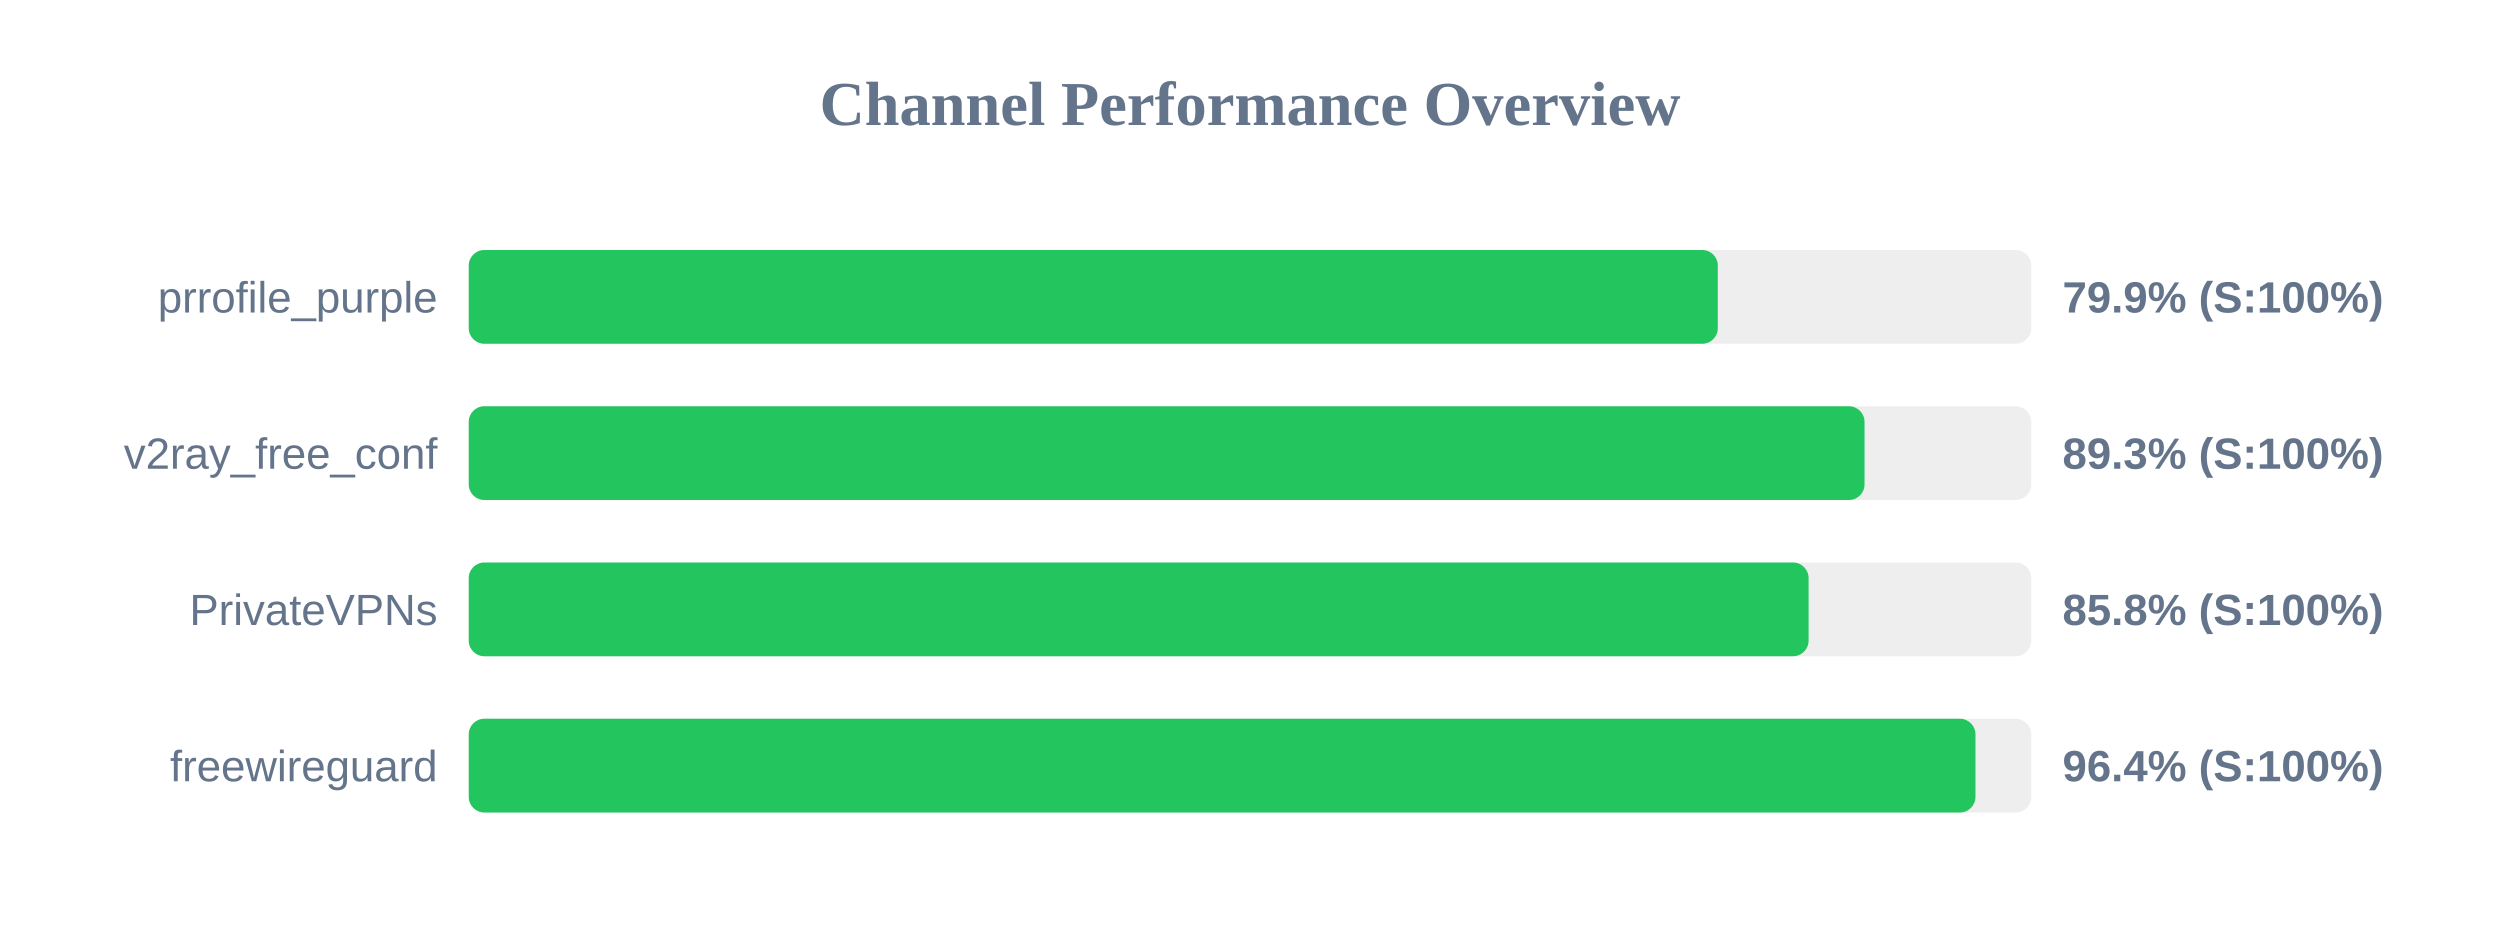
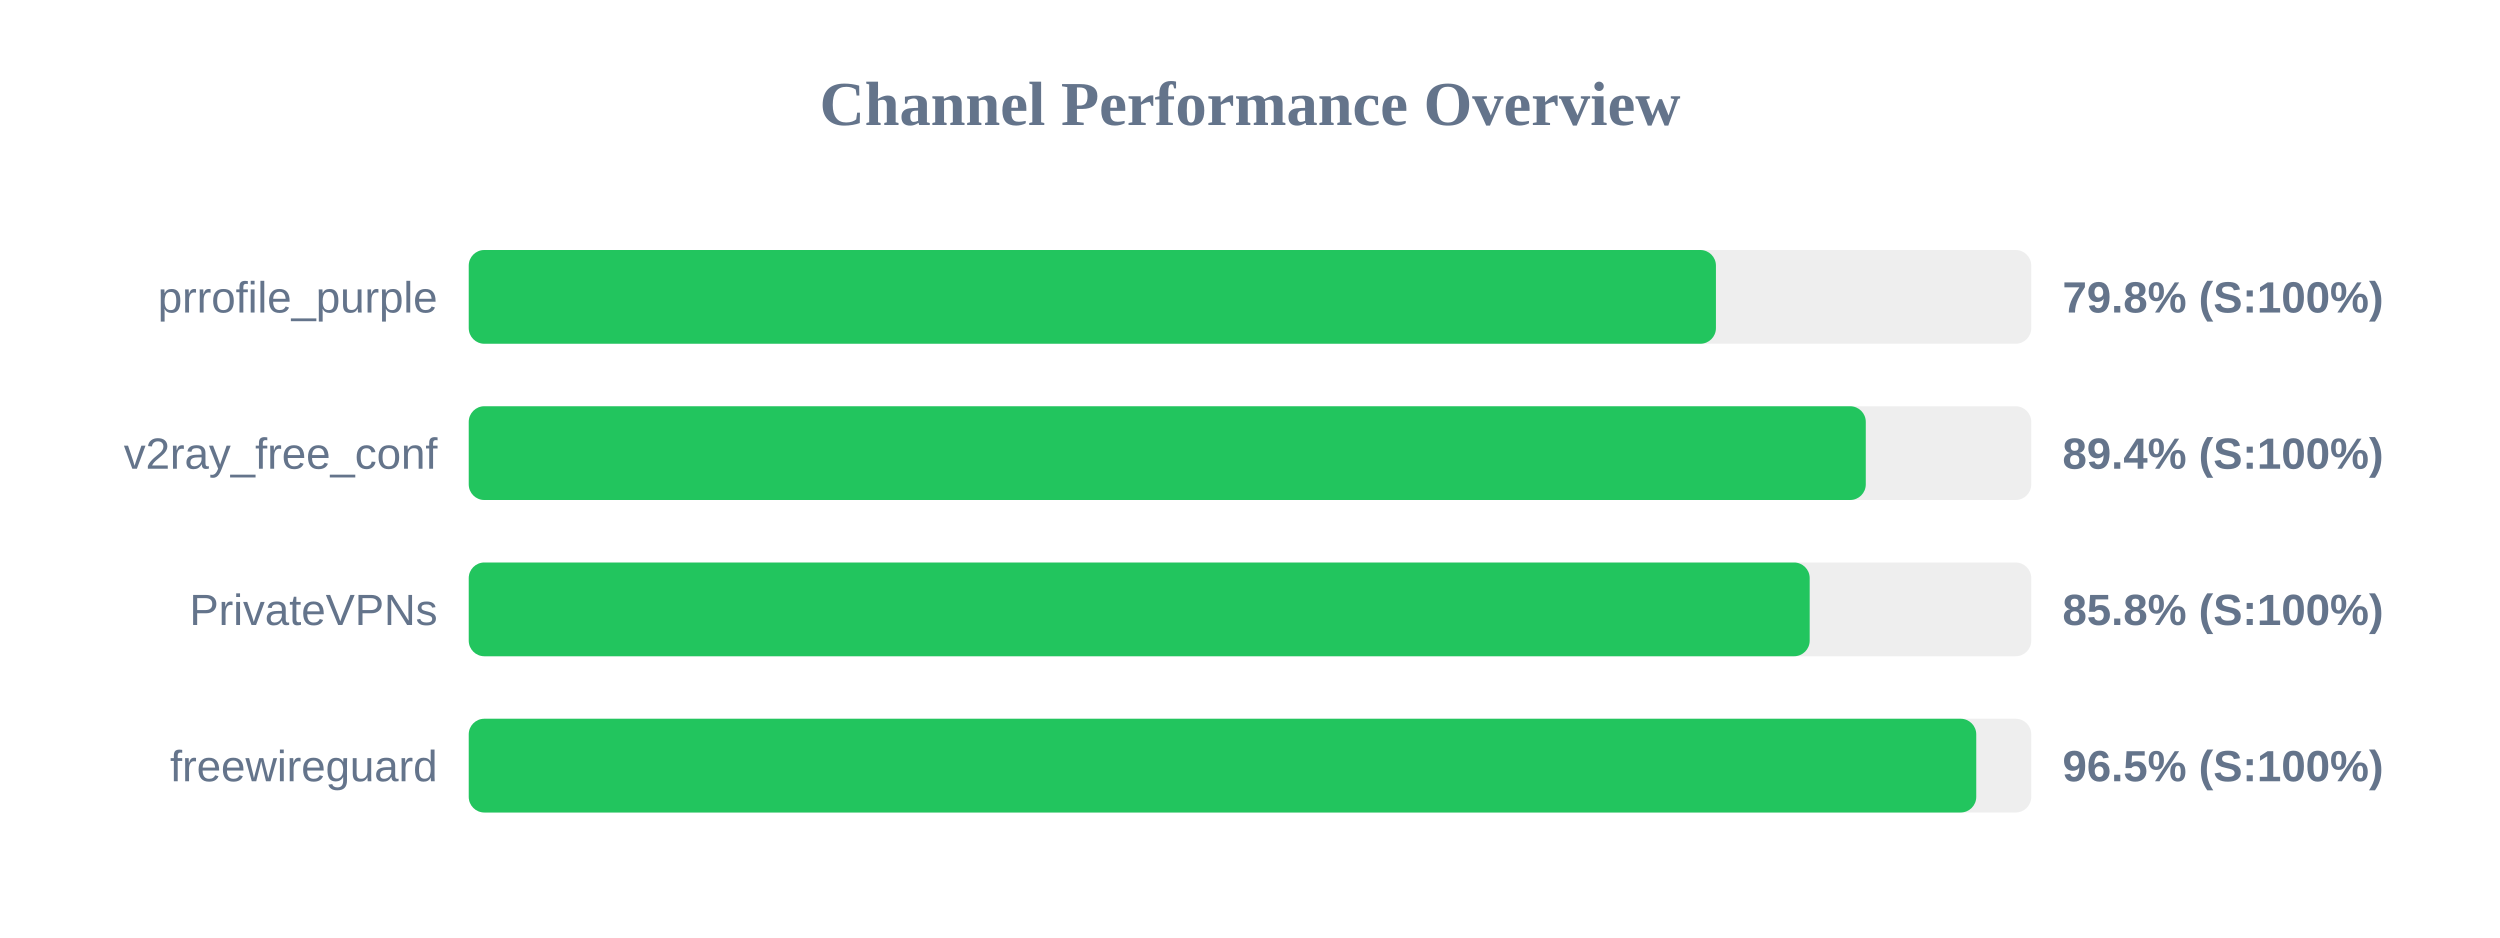
<svg xmlns="http://www.w3.org/2000/svg" width="800" height="300" version="1.1">
  <style>
        .row { font: 14px Arial; fill: #64748b; }
        .score { font: bold 14px Arial; fill: #64748b; }
    </style>
  <text x="400" y="40" text-anchor="middle" font-size="20px" font-weight="bold" fill="#64748b">Channel Performance Overview</text>
  <rect x="150" y="80" width="500" height="30" fill="#eee" rx="5" />
-   <rect x="150" y="80" width="399.7" height="30" fill="#22c55e" rx="5" />
+   <rect x="150" y="80" width="399.1" height="30" fill="#22c55e" rx="5" />
  <text x="140" y="100" text-anchor="end" class="row">prrofile_purple</text>
-   <text x="660" y="100" text-anchor="start" class="score">79.9% (S:100%)</text>
+   <text x="660" y="100" text-anchor="start" class="score">79.8% (S:100%)</text>
  <rect x="150" y="130" width="500" height="30" fill="#eee" rx="5" />
-   <rect x="150" y="130" width="446.65" height="30" fill="#22c55e" rx="5" />
+   <rect x="150" y="130" width="447.05" height="30" fill="#22c55e" rx="5" />
  <text x="140" y="150" text-anchor="end" class="row">v2ray_free_conf</text>
-   <text x="660" y="150" text-anchor="start" class="score">89.3% (S:100%)</text>
+   <text x="660" y="150" text-anchor="start" class="score">89.4% (S:100%)</text>
  <rect x="150" y="180" width="500" height="30" fill="#eee" rx="5" />
-   <rect x="150" y="180" width="428.75" height="30" fill="#22c55e" rx="5" />
+   <rect x="150" y="180" width="429.1" height="30" fill="#22c55e" rx="5" />
  <text x="140" y="200" text-anchor="end" class="row">PrivateVPNs</text>
  <text x="660" y="200" text-anchor="start" class="score">85.8% (S:100%)</text>
  <rect x="150" y="230" width="500" height="30" fill="#eee" rx="5" />
-   <rect x="150" y="230" width="482.15" height="30" fill="#22c55e" rx="5" />
+   <rect x="150" y="230" width="482.4" height="30" fill="#22c55e" rx="5" />
  <text x="140" y="250" text-anchor="end" class="row">freewireguard</text>
-   <text x="660" y="250" text-anchor="start" class="score">96.4% (S:100%)</text>
+   <text x="660" y="250" text-anchor="start" class="score">96.5% (S:100%)</text>
</svg>
